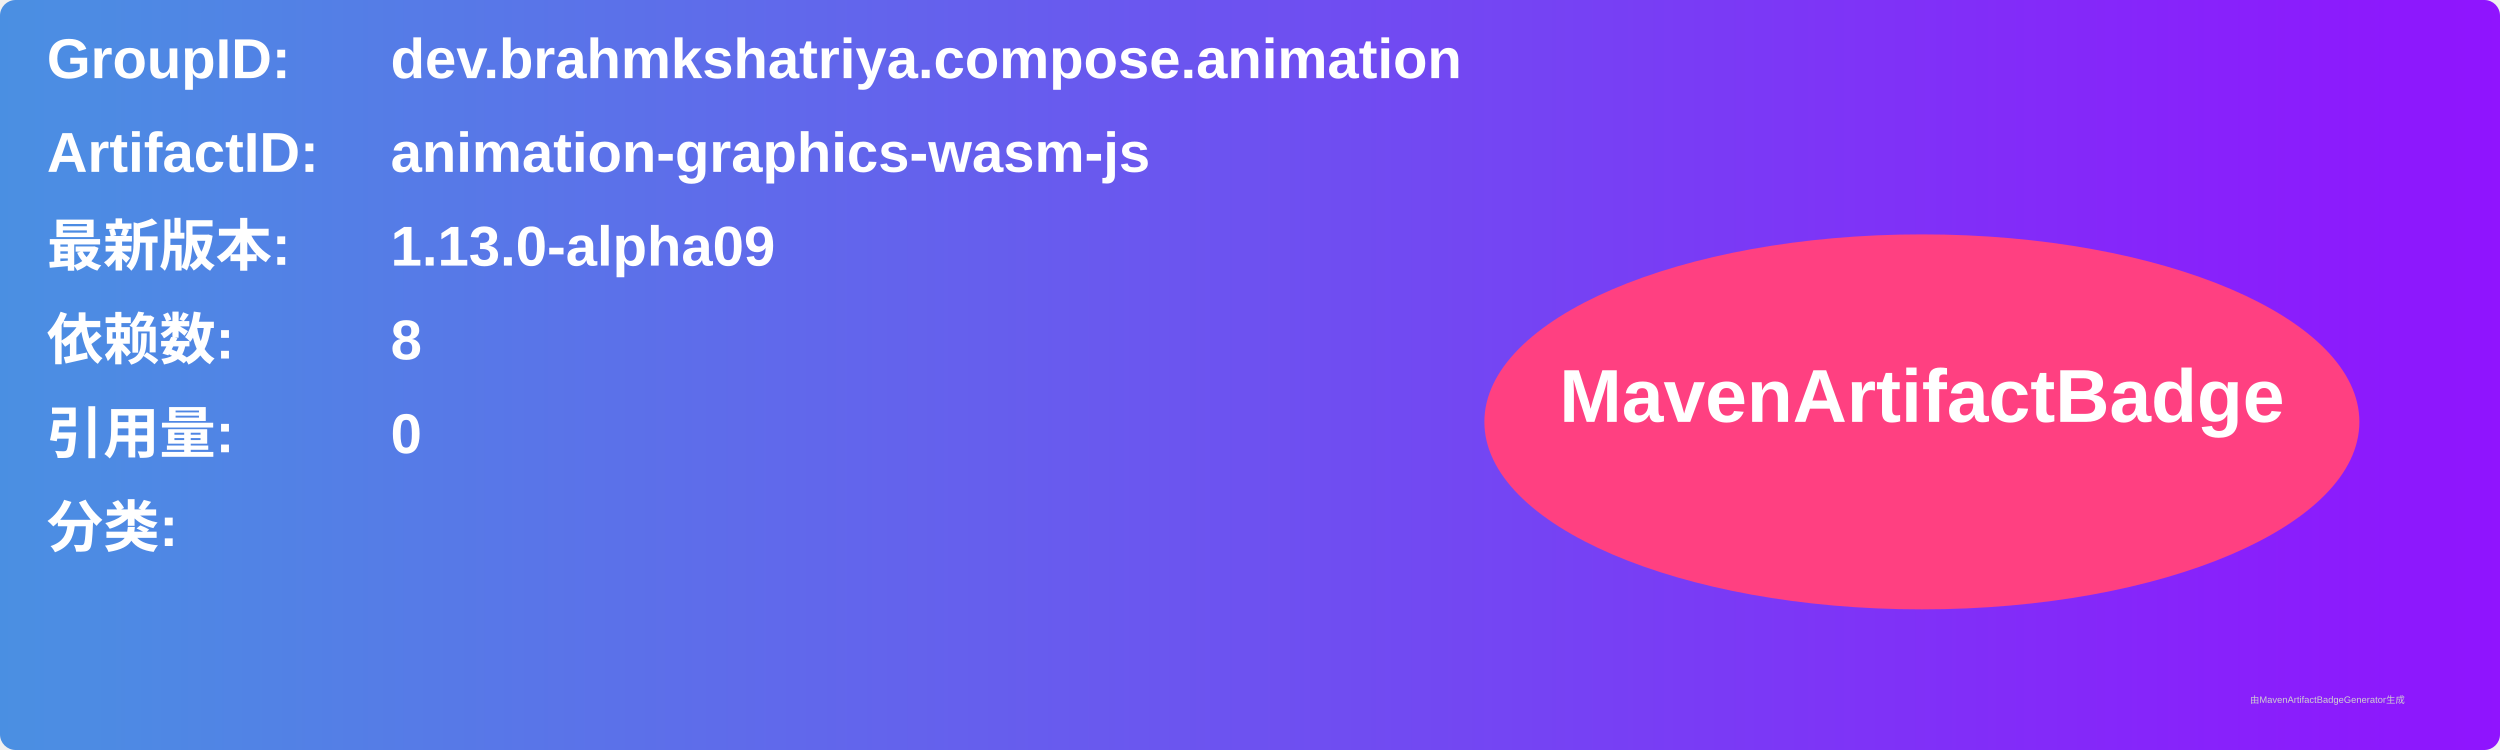
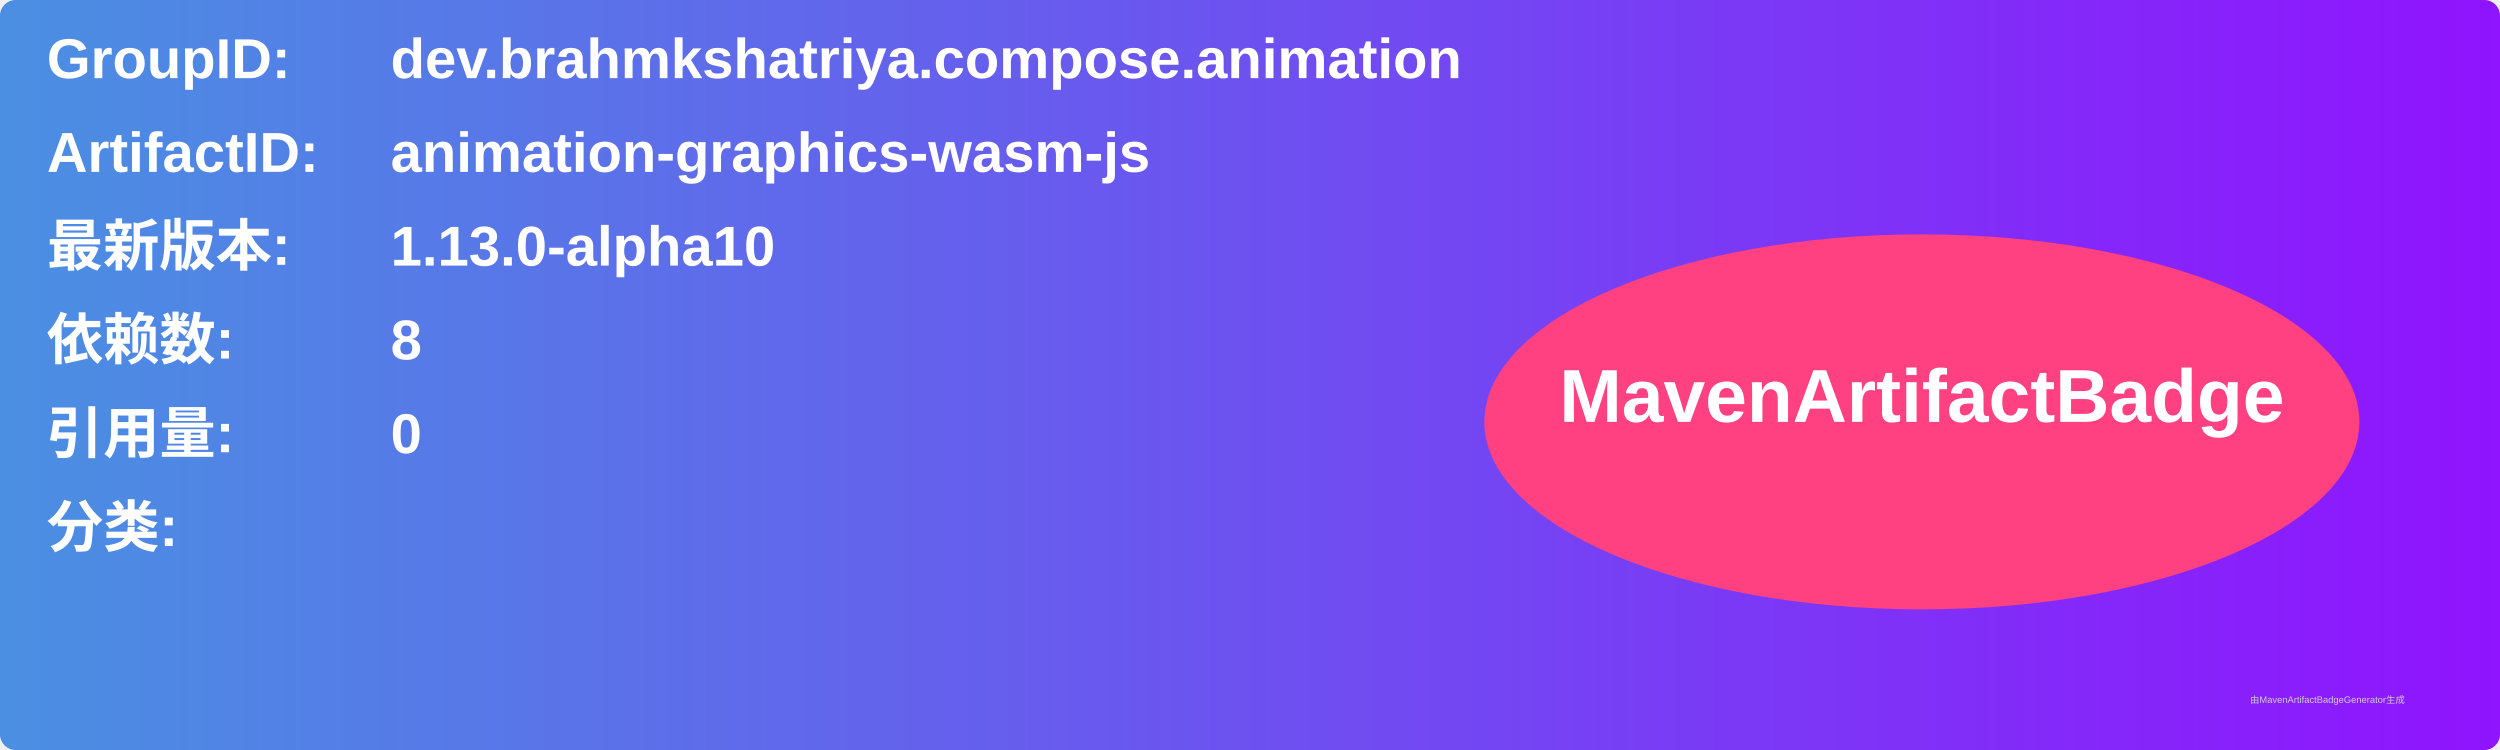
<svg xmlns="http://www.w3.org/2000/svg" width="800" height="240" viewBox="0 0 800 240">
  <linearGradient id="grad" x1="0%" y1="0%" x2="100%" y2="0%">
    <stop offset="0%" stop-color="#4a90e2" />
    <stop offset="100%" stop-color="#9013fe" />
  </linearGradient>
  <rect width="100%" height="100%" rx="5" ry="5" fill="url(#grad)" />
  <g transform="translate(15, 15)">
    <text x="0" y="10" font-family="Arial" font-size="18" fill="white" font-weight="bold" width="260">GroupID:</text>
    <text x="110" y="10" font-family="Arial" font-size="18" fill="white" font-weight="bold" width="460">dev.brahmkshatriya.compose.animation</text>
    <text x="0" y="40" font-family="Arial" font-size="18" fill="white" font-weight="bold" width="260">ArtifactID:</text>
    <text x="110" y="40" font-family="Arial" font-size="18" fill="white" font-weight="bold" width="460">animation-graphics-wasm-js</text>
    <text x="0" y="70" font-family="Arial" font-size="18" fill="white" font-weight="bold">最新版本:</text>
    <text x="110" y="70" font-family="Arial" font-size="18" fill="white" font-weight="bold">
-       <tspan font-weight="bold">1.13.0-alpha09</tspan>
+       <tspan font-weight="bold">1.13.0-alpha10</tspan>
    </text>
    <text x="0" y="100" font-family="Arial" font-size="18" fill="white" font-weight="bold">依赖数: </text>
    <text x="110" y="100" font-family="Arial" font-size="18" fill="white">
      <tspan font-weight="bold">8</tspan>
    </text>
    <text x="0" y="130" font-family="Arial" font-size="18" fill="white" font-weight="bold">引用量: </text>
    <text x="110" y="130" font-family="Arial" font-size="18" fill="white">
      <tspan font-weight="bold">0</tspan>
    </text>
    <text x="0" y="160" font-family="Arial" font-size="18" fill="white" font-weight="bold">分类:</text>
    <text x="10" y="190" font-family="Arial" font-size="10" fill="white">
      <tspan font-weight="bold" />
    </text>
    <ellipse cx="600" cy="120" rx="140" ry="60" fill="#ff4081" />
    <text x="600" y="120" text-anchor="middle" font-family="Arial" font-size="24" fill="white" font-weight="bold">MavenArtifactBadge</text>
  </g>
  <text x="720" y="225" font-family="Arial" font-size="3" fill="#d0d0d0">由MavenArtifactBadgeGenerator生成</text>
</svg>
